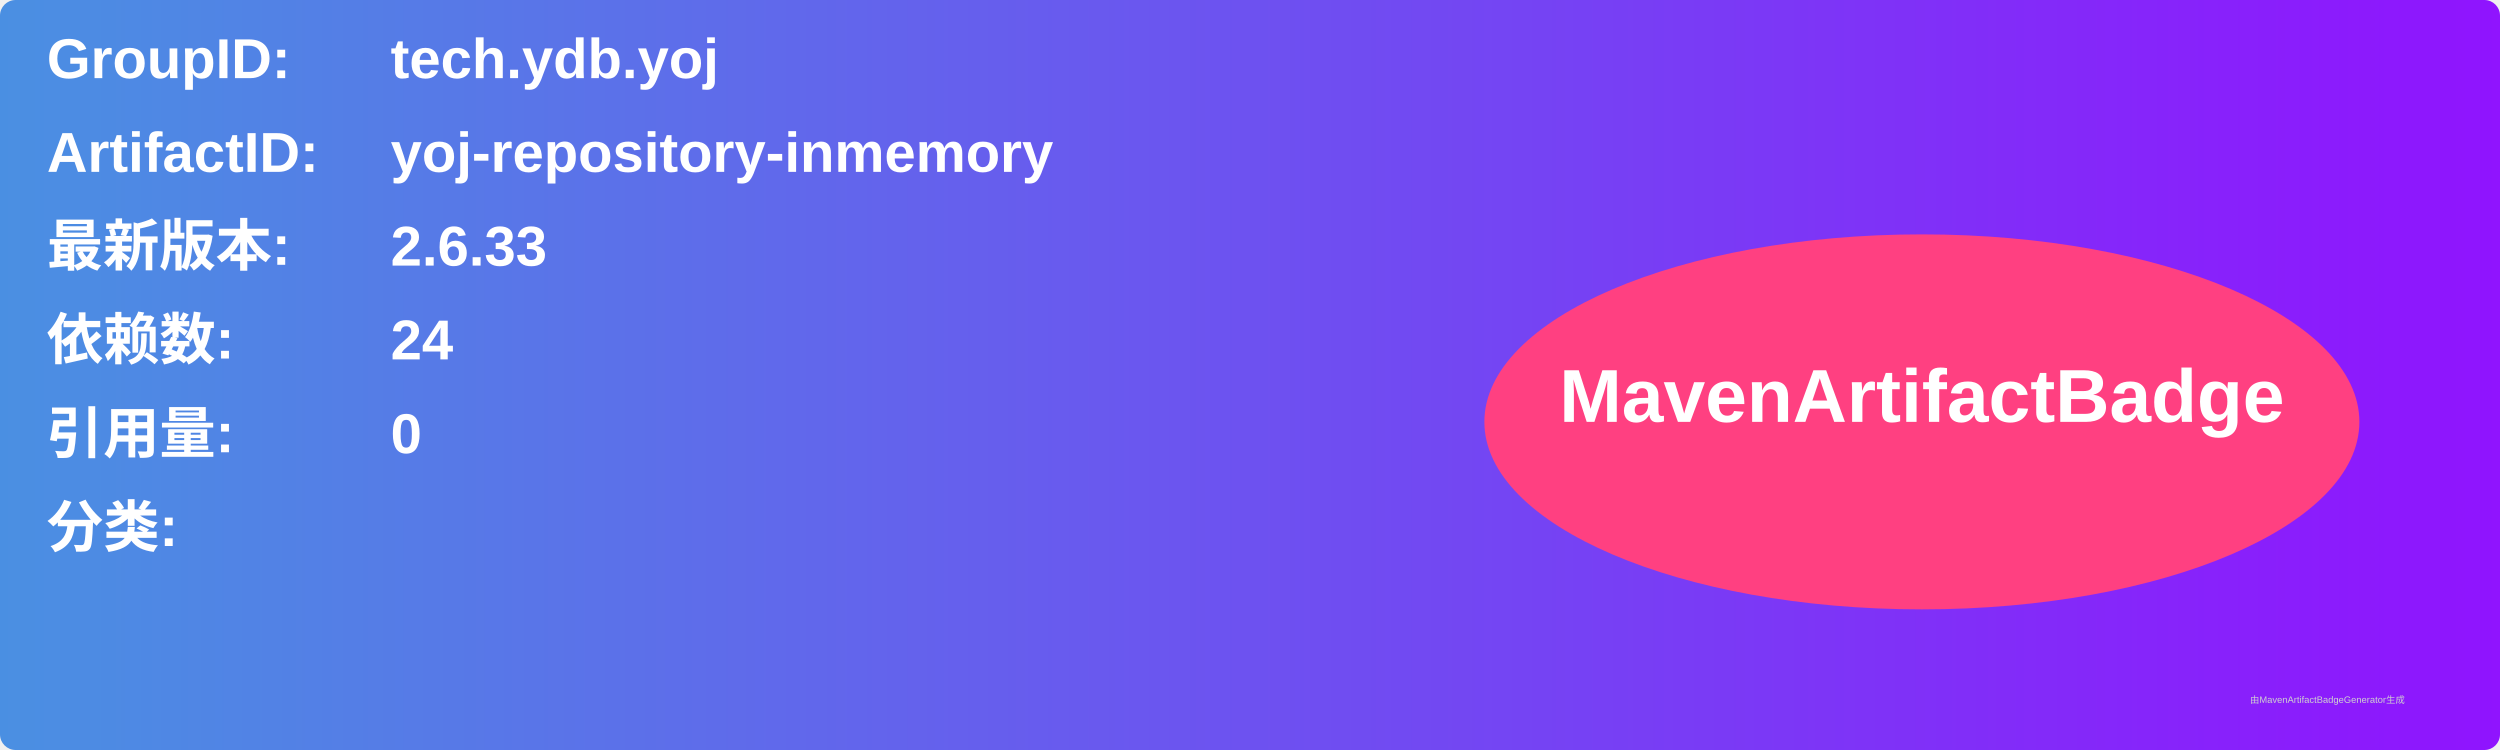
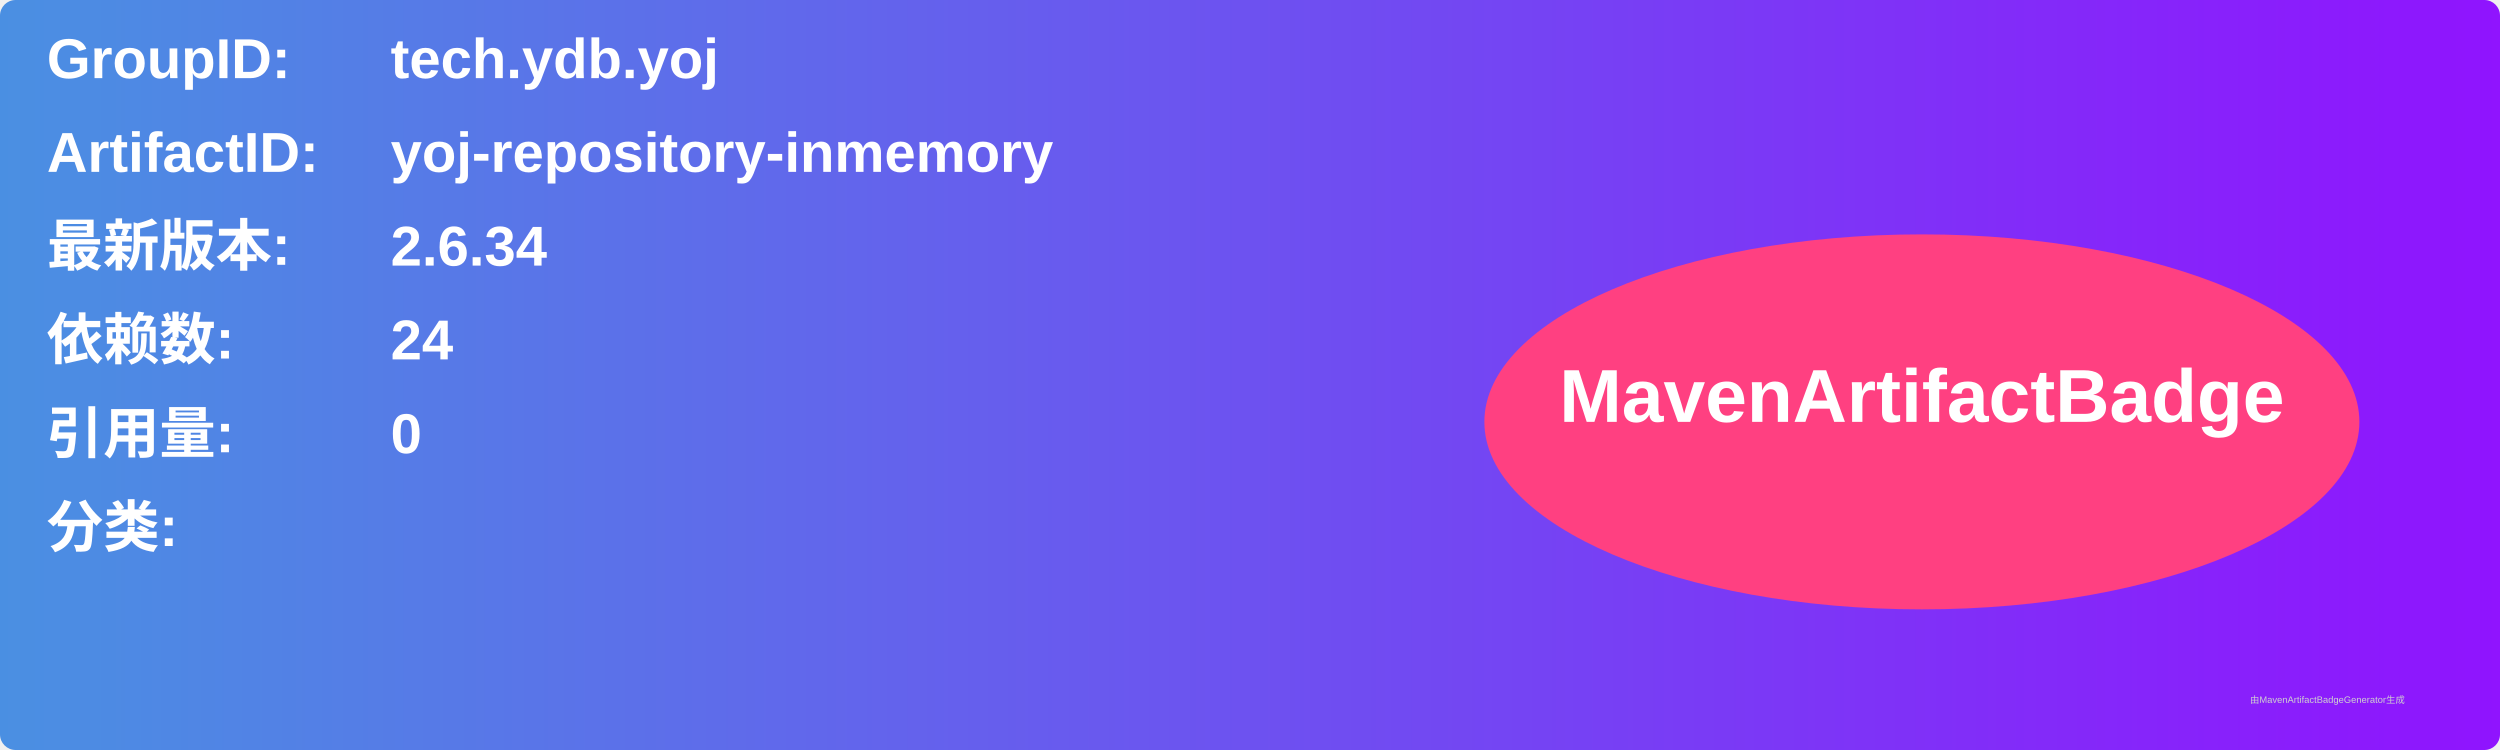
<svg xmlns="http://www.w3.org/2000/svg" width="800" height="240" viewBox="0 0 800 240">
  <linearGradient id="grad" x1="0%" y1="0%" x2="100%" y2="0%">
    <stop offset="0%" stop-color="#4a90e2" />
    <stop offset="100%" stop-color="#9013fe" />
  </linearGradient>
  <rect width="100%" height="100%" rx="5" ry="5" fill="url(#grad)" />
  <g transform="translate(15, 15)">
    <text x="0" y="10" font-family="Arial" font-size="18" fill="white" font-weight="bold" width="260">GroupID:</text>
    <text x="110" y="10" font-family="Arial" font-size="18" fill="white" font-weight="bold" width="460">tech.ydb.yoj</text>
    <text x="0" y="40" font-family="Arial" font-size="18" fill="white" font-weight="bold" width="260">ArtifactID:</text>
    <text x="110" y="40" font-family="Arial" font-size="18" fill="white" font-weight="bold" width="460">yoj-repository-inmemory</text>
    <text x="0" y="70" font-family="Arial" font-size="18" fill="white" font-weight="bold">最新版本:</text>
    <text x="110" y="70" font-family="Arial" font-size="18" fill="white" font-weight="bold">
-       <tspan font-weight="bold">2.6.33</tspan>
+       <tspan font-weight="bold">2.6.34</tspan>
    </text>
    <text x="0" y="100" font-family="Arial" font-size="18" fill="white" font-weight="bold">依赖数: </text>
    <text x="110" y="100" font-family="Arial" font-size="18" fill="white">
      <tspan font-weight="bold">24</tspan>
    </text>
    <text x="0" y="130" font-family="Arial" font-size="18" fill="white" font-weight="bold">引用量: </text>
    <text x="110" y="130" font-family="Arial" font-size="18" fill="white">
      <tspan font-weight="bold">0</tspan>
    </text>
    <text x="0" y="160" font-family="Arial" font-size="18" fill="white" font-weight="bold">分类:</text>
    <text x="10" y="190" font-family="Arial" font-size="10" fill="white">
      <tspan font-weight="bold" />
    </text>
    <ellipse cx="600" cy="120" rx="140" ry="60" fill="#ff4081" />
    <text x="600" y="120" text-anchor="middle" font-family="Arial" font-size="24" fill="white" font-weight="bold">MavenArtifactBadge</text>
  </g>
  <text x="720" y="225" font-family="Arial" font-size="3" fill="#d0d0d0">由MavenArtifactBadgeGenerator生成</text>
</svg>
